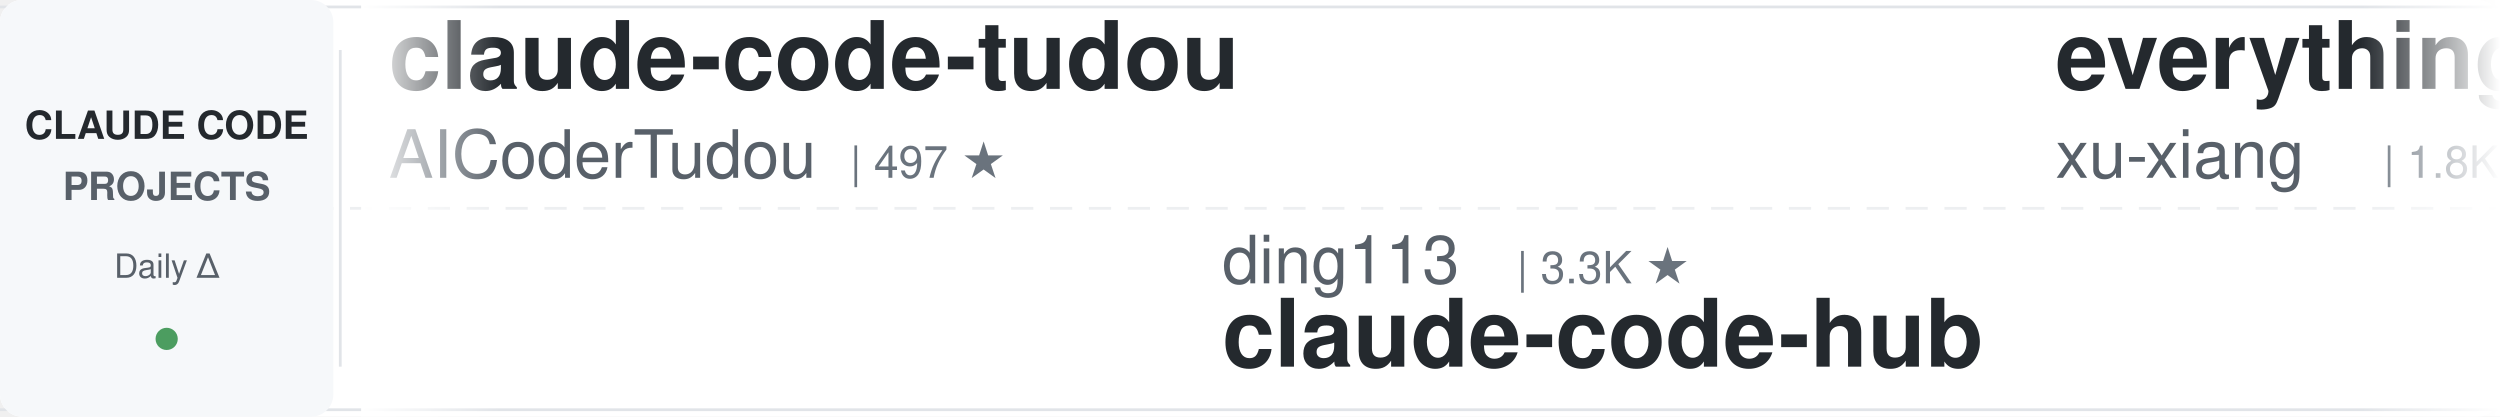
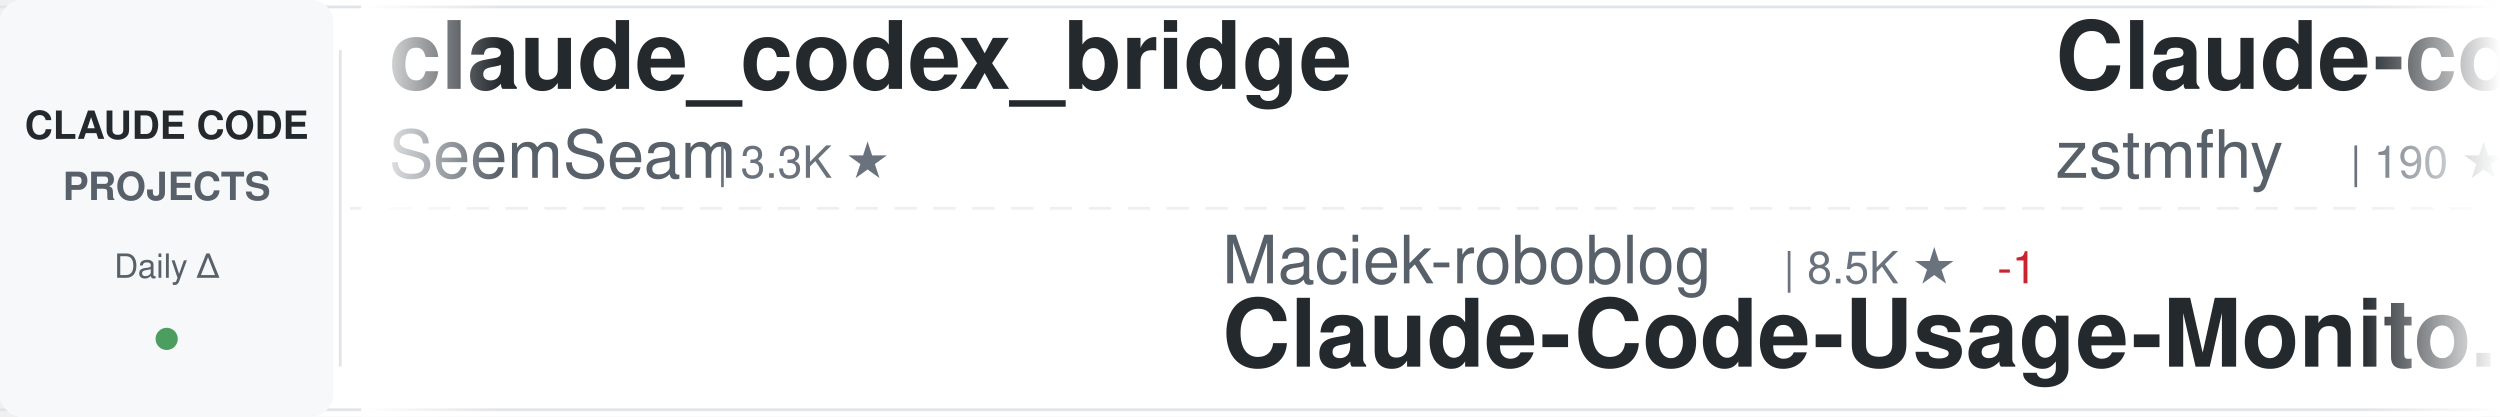
<svg xmlns="http://www.w3.org/2000/svg" width="900" height="150">
  <defs>
    <linearGradient id="awesomeLeftFade" x1="0%" y1="0%" x2="100%" y2="0%">
      <stop offset="0%" style="stop-color:#ffffff;stop-opacity:1" />
      <stop offset="100%" style="stop-color:#ffffff;stop-opacity:0" />
    </linearGradient>
    <linearGradient id="awesomeRightFade" x1="0%" y1="0%" x2="100%" y2="0%">
      <stop offset="0%" style="stop-color:#ffffff;stop-opacity:0" />
      <stop offset="100%" style="stop-color:#ffffff;stop-opacity:1" />
    </linearGradient>
  </defs>
  <rect width="900" height="150" fill="#ffffff" rx="8" />
  <rect x="0" y="2" width="900" height="1" fill="#e1e4e8" />
  <rect x="0" y="147" width="900" height="1" fill="#e1e4e8" />
  <line x1="0" y1="75" x2="900" y2="75" stroke="#e1e4e8" stroke-width="1" stroke-dasharray="8 6" opacity="0.6" />
  <rect x="0" y="0" width="120" height="150" fill="#f6f8fa" rx="8" />
  <text x="60" y="50" font-family="-apple-system, BlinkMacSystemFont, 'Segoe UI', Helvetica, Arial, sans-serif" font-size="14" font-weight="600" fill="#24292e" text-anchor="middle">CLAUDE CODE</text>
  <text x="60" y="72" font-family="-apple-system, BlinkMacSystemFont, 'Segoe UI', Helvetica, Arial, sans-serif" font-size="14" font-weight="600" fill="#586069" text-anchor="middle">PROJECTS</text>
  <text x="60" y="100" font-family="-apple-system, BlinkMacSystemFont, 'Segoe UI', Helvetica, Arial, sans-serif" font-size="12" font-weight="500" fill="#586069" text-anchor="middle">Daily Δ</text>
  <circle cx="60" cy="122" r="4" fill="#22863a" opacity="0.8" />
  <rect x="122" y="18" width="1" height="114" fill="#e1e4e8" />
  <clipPath id="awesomeTickerClip">
    <rect x="130" y="0" width="770" height="150" />
  </clipPath>
  <g clip-path="url(#awesomeTickerClip)">
    <g id="awesomeTickerItems">
      <animateTransform attributeName="transform" attributeType="XML" type="translate" from="0 0" to="-3000 0" dur="54s" repeatCount="indefinite" />
      <g transform="translate(0, 0)">
-         <text x="140" y="32" font-family="-apple-system, BlinkMacSystemFont, 'Segoe UI', Helvetica, Arial, sans-serif" font-size="34" font-weight="600" fill="#24292e">claude-code-tudou</text>
-         <text x="140" y="64" font-family="-apple-system, BlinkMacSystemFont, 'Segoe UI', Helvetica, Arial, sans-serif" font-size="24" font-weight="400" fill="#586069">AICoderTudou</text>
-         <text x="306" y="64" font-family="-apple-system, BlinkMacSystemFont, 'Segoe UI', Helvetica, Arial, sans-serif" font-size="16" font-weight="500" fill="#6a737d">| 497 ★</text>
+         <text x="140" y="32" font-family="-apple-system, BlinkMacSystemFont, 'Segoe UI', Helvetica, Arial, sans-serif" font-size="34" font-weight="600" fill="#24292e">claude_codex_bridge</text>
+         <text x="140" y="64" font-family="-apple-system, BlinkMacSystemFont, 'Segoe UI', Helvetica, Arial, sans-serif" font-size="24" font-weight="400" fill="#586069">SeemSeam</text>
+         <text x="258" y="64" font-family="-apple-system, BlinkMacSystemFont, 'Segoe UI', Helvetica, Arial, sans-serif" font-size="16" font-weight="500" fill="#6a737d">| 3.3K ★</text>
      </g>
      <g transform="translate(300, 0)">
-         <text x="140" y="102" font-family="-apple-system, BlinkMacSystemFont, 'Segoe UI', Helvetica, Arial, sans-serif" font-size="24" font-weight="400" fill="#586069">ding113</text>
-         <text x="246" y="102" font-family="-apple-system, BlinkMacSystemFont, 'Segoe UI', Helvetica, Arial, sans-serif" font-size="16" font-weight="500" fill="#6a737d">| 3.3K ★</text>
-         <text x="140" y="132" font-family="-apple-system, BlinkMacSystemFont, 'Segoe UI', Helvetica, Arial, sans-serif" font-size="34" font-weight="600" fill="#24292e">claude-code-hub</text>
+         <text x="140" y="102" font-family="-apple-system, BlinkMacSystemFont, 'Segoe UI', Helvetica, Arial, sans-serif" font-size="24" font-weight="400" fill="#586069">Maciek-roboblog</text>
+         <text x="342" y="102" font-family="-apple-system, BlinkMacSystemFont, 'Segoe UI', Helvetica, Arial, sans-serif" font-size="16" font-weight="500" fill="#6a737d">| 8.5K ★</text>
+         <text x="419" y="102" font-family="-apple-system, BlinkMacSystemFont, 'Segoe UI', Helvetica, Arial, sans-serif" font-size="16" font-weight="500" fill="#cb2431"> -1</text>
+         <text x="140" y="132" font-family="-apple-system, BlinkMacSystemFont, 'Segoe UI', Helvetica, Arial, sans-serif" font-size="34" font-weight="600" fill="#24292e">Claude-Code-Usage-Monito...</text>
      </g>
      <g transform="translate(600, 0)">
-         <text x="140" y="32" font-family="-apple-system, BlinkMacSystemFont, 'Segoe UI', Helvetica, Arial, sans-serif" font-size="34" font-weight="600" fill="#24292e">everything-claude-code-z...</text>
-         <text x="140" y="64" font-family="-apple-system, BlinkMacSystemFont, 'Segoe UI', Helvetica, Arial, sans-serif" font-size="24" font-weight="400" fill="#586069">xu-xiang</text>
-         <text x="258" y="64" font-family="-apple-system, BlinkMacSystemFont, 'Segoe UI', Helvetica, Arial, sans-serif" font-size="16" font-weight="500" fill="#6a737d">| 1.8K ★</text>
+         <text x="140" y="32" font-family="-apple-system, BlinkMacSystemFont, 'Segoe UI', Helvetica, Arial, sans-serif" font-size="34" font-weight="600" fill="#24292e">Claude-code</text>
+         <text x="140" y="64" font-family="-apple-system, BlinkMacSystemFont, 'Segoe UI', Helvetica, Arial, sans-serif" font-size="24" font-weight="400" fill="#586069">zstmfhy</text>
+         <text x="246" y="64" font-family="-apple-system, BlinkMacSystemFont, 'Segoe UI', Helvetica, Arial, sans-serif" font-size="16" font-weight="500" fill="#6a737d">| 190 ★</text>
      </g>
      <g transform="translate(900, 0)">
-         <text x="140" y="102" font-family="-apple-system, BlinkMacSystemFont, 'Segoe UI', Helvetica, Arial, sans-serif" font-size="24" font-weight="400" fill="#586069">hangsman</text>
-         <text x="258" y="102" font-family="-apple-system, BlinkMacSystemFont, 'Segoe UI', Helvetica, Arial, sans-serif" font-size="16" font-weight="500" fill="#6a737d">| 790 ★</text>
-         <text x="140" y="132" font-family="-apple-system, BlinkMacSystemFont, 'Segoe UI', Helvetica, Arial, sans-serif" font-size="34" font-weight="600" fill="#24292e">claude-code-source</text>
+         <text x="140" y="102" font-family="-apple-system, BlinkMacSystemFont, 'Segoe UI', Helvetica, Arial, sans-serif" font-size="24" font-weight="400" fill="#586069">darcyegb</text>
+         <text x="258" y="102" font-family="-apple-system, BlinkMacSystemFont, 'Segoe UI', Helvetica, Arial, sans-serif" font-size="16" font-weight="500" fill="#6a737d">| 750 ★</text>
+         <text x="140" y="132" font-family="-apple-system, BlinkMacSystemFont, 'Segoe UI', Helvetica, Arial, sans-serif" font-size="34" font-weight="600" fill="#24292e">ClaudeCodeAgents</text>
      </g>
      <g transform="translate(1200, 0)">
-         <text x="140" y="32" font-family="-apple-system, BlinkMacSystemFont, 'Segoe UI', Helvetica, Arial, sans-serif" font-size="34" font-weight="600" fill="#24292e">claude-coder</text>
-         <text x="140" y="64" font-family="-apple-system, BlinkMacSystemFont, 'Segoe UI', Helvetica, Arial, sans-serif" font-size="24" font-weight="400" fill="#586069">kodu-ai</text>
-         <text x="246" y="64" font-family="-apple-system, BlinkMacSystemFont, 'Segoe UI', Helvetica, Arial, sans-serif" font-size="16" font-weight="500" fill="#6a737d">| 5.3K ★</text>
+         <text x="140" y="32" font-family="-apple-system, BlinkMacSystemFont, 'Segoe UI', Helvetica, Arial, sans-serif" font-size="34" font-weight="600" fill="#24292e">arcads-claude-code</text>
+         <text x="140" y="64" font-family="-apple-system, BlinkMacSystemFont, 'Segoe UI', Helvetica, Arial, sans-serif" font-size="24" font-weight="400" fill="#586069">krusemediallc</text>
+         <text x="318" y="64" font-family="-apple-system, BlinkMacSystemFont, 'Segoe UI', Helvetica, Arial, sans-serif" font-size="16" font-weight="500" fill="#6a737d">| 1.1K ★</text>
+         <text x="395" y="64" font-family="-apple-system, BlinkMacSystemFont, 'Segoe UI', Helvetica, Arial, sans-serif" font-size="16" font-weight="500" fill="#22863a"> +1</text>
      </g>
      <g transform="translate(1500, 0)">
-         <text x="140" y="102" font-family="-apple-system, BlinkMacSystemFont, 'Segoe UI', Helvetica, Arial, sans-serif" font-size="24" font-weight="400" fill="#586069">ponponon</text>
-         <text x="258" y="102" font-family="-apple-system, BlinkMacSystemFont, 'Segoe UI', Helvetica, Arial, sans-serif" font-size="16" font-weight="500" fill="#6a737d">| 2.3K ★</text>
-         <text x="140" y="132" font-family="-apple-system, BlinkMacSystemFont, 'Segoe UI', Helvetica, Arial, sans-serif" font-size="34" font-weight="600" fill="#24292e">claude_code_src</text>
+         <text x="140" y="102" font-family="-apple-system, BlinkMacSystemFont, 'Segoe UI', Helvetica, Arial, sans-serif" font-size="24" font-weight="400" fill="#586069">Alishahryar1</text>
+         <text x="306" y="102" font-family="-apple-system, BlinkMacSystemFont, 'Segoe UI', Helvetica, Arial, sans-serif" font-size="16" font-weight="500" fill="#6a737d">| 42.7K ★</text>
+         <text x="392" y="102" font-family="-apple-system, BlinkMacSystemFont, 'Segoe UI', Helvetica, Arial, sans-serif" font-size="16" font-weight="500" fill="#22863a"> +26</text>
+         <text x="140" y="132" font-family="-apple-system, BlinkMacSystemFont, 'Segoe UI', Helvetica, Arial, sans-serif" font-size="34" font-weight="600" fill="#24292e">free-claude-code</text>
      </g>
      <g transform="translate(1800, 0)">
-         <text x="140" y="32" font-family="-apple-system, BlinkMacSystemFont, 'Segoe UI', Helvetica, Arial, sans-serif" font-size="34" font-weight="600" fill="#24292e">sc-claude-code-files</text>
-         <text x="140" y="64" font-family="-apple-system, BlinkMacSystemFont, 'Segoe UI', Helvetica, Arial, sans-serif" font-size="24" font-weight="400" fill="#586069">https-deeplearning-ai</text>
-         <text x="414" y="64" font-family="-apple-system, BlinkMacSystemFont, 'Segoe UI', Helvetica, Arial, sans-serif" font-size="16" font-weight="500" fill="#6a737d">| 536 ★</text>
+         <text x="140" y="32" font-family="-apple-system, BlinkMacSystemFont, 'Segoe UI', Helvetica, Arial, sans-serif" font-size="34" font-weight="600" fill="#24292e">andrej-karpathy-skills</text>
+         <text x="140" y="64" font-family="-apple-system, BlinkMacSystemFont, 'Segoe UI', Helvetica, Arial, sans-serif" font-size="24" font-weight="400" fill="#586069">multica-ai</text>
+         <text x="282" y="64" font-family="-apple-system, BlinkMacSystemFont, 'Segoe UI', Helvetica, Arial, sans-serif" font-size="16" font-weight="500" fill="#6a737d">| 197.0K ★</text>
+         <text x="377" y="64" font-family="-apple-system, BlinkMacSystemFont, 'Segoe UI', Helvetica, Arial, sans-serif" font-size="16" font-weight="500" fill="#22863a"> +54</text>
      </g>
      <g transform="translate(2100, 0)">
-         <text x="140" y="102" font-family="-apple-system, BlinkMacSystemFont, 'Segoe UI', Helvetica, Arial, sans-serif" font-size="24" font-weight="400" fill="#586069">FlorianBruniaux</text>
-         <text x="342" y="102" font-family="-apple-system, BlinkMacSystemFont, 'Segoe UI', Helvetica, Arial, sans-serif" font-size="16" font-weight="500" fill="#6a737d">| 5.6K ★</text>
-         <text x="419" y="102" font-family="-apple-system, BlinkMacSystemFont, 'Segoe UI', Helvetica, Arial, sans-serif" font-size="16" font-weight="500" fill="#22863a"> +1</text>
-         <text x="140" y="132" font-family="-apple-system, BlinkMacSystemFont, 'Segoe UI', Helvetica, Arial, sans-serif" font-size="34" font-weight="600" fill="#24292e">claude-code-ultimate-gui...</text>
+         <text x="140" y="102" font-family="-apple-system, BlinkMacSystemFont, 'Segoe UI', Helvetica, Arial, sans-serif" font-size="24" font-weight="400" fill="#586069">Yeachan-Heo</text>
+         <text x="294" y="102" font-family="-apple-system, BlinkMacSystemFont, 'Segoe UI', Helvetica, Arial, sans-serif" font-size="16" font-weight="500" fill="#6a737d">| 38.1K ★</text>
+         <text x="140" y="132" font-family="-apple-system, BlinkMacSystemFont, 'Segoe UI', Helvetica, Arial, sans-serif" font-size="34" font-weight="600" fill="#24292e">oh-my-claudecode</text>
      </g>
      <g transform="translate(2400, 0)">
-         <text x="140" y="32" font-family="-apple-system, BlinkMacSystemFont, 'Segoe UI', Helvetica, Arial, sans-serif" font-size="34" font-weight="600" fill="#24292e">awesome-claude-code-tool...</text>
-         <text x="140" y="64" font-family="-apple-system, BlinkMacSystemFont, 'Segoe UI', Helvetica, Arial, sans-serif" font-size="24" font-weight="400" fill="#586069">rohitg00</text>
-         <text x="258" y="64" font-family="-apple-system, BlinkMacSystemFont, 'Segoe UI', Helvetica, Arial, sans-serif" font-size="16" font-weight="500" fill="#6a737d">| 2.4K ★</text>
-         <text x="335" y="64" font-family="-apple-system, BlinkMacSystemFont, 'Segoe UI', Helvetica, Arial, sans-serif" font-size="16" font-weight="500" fill="#22863a"> +3</text>
+         <text x="140" y="32" font-family="-apple-system, BlinkMacSystemFont, 'Segoe UI', Helvetica, Arial, sans-serif" font-size="34" font-weight="600" fill="#24292e">system_prompts_leaks</text>
+         <text x="140" y="64" font-family="-apple-system, BlinkMacSystemFont, 'Segoe UI', Helvetica, Arial, sans-serif" font-size="24" font-weight="400" fill="#586069">asgeirtj</text>
+         <text x="258" y="64" font-family="-apple-system, BlinkMacSystemFont, 'Segoe UI', Helvetica, Arial, sans-serif" font-size="16" font-weight="500" fill="#6a737d">| 61.1K ★</text>
+         <text x="344" y="64" font-family="-apple-system, BlinkMacSystemFont, 'Segoe UI', Helvetica, Arial, sans-serif" font-size="16" font-weight="500" fill="#22863a"> +27</text>
      </g>
      <g transform="translate(2700, 0)">
-         <text x="140" y="102" font-family="-apple-system, BlinkMacSystemFont, 'Segoe UI', Helvetica, Arial, sans-serif" font-size="24" font-weight="400" fill="#586069">VoltAgent</text>
-         <text x="270" y="102" font-family="-apple-system, BlinkMacSystemFont, 'Segoe UI', Helvetica, Arial, sans-serif" font-size="16" font-weight="500" fill="#6a737d">| 23.8K ★</text>
-         <text x="356" y="102" font-family="-apple-system, BlinkMacSystemFont, 'Segoe UI', Helvetica, Arial, sans-serif" font-size="16" font-weight="500" fill="#22863a"> +3</text>
-         <text x="140" y="132" font-family="-apple-system, BlinkMacSystemFont, 'Segoe UI', Helvetica, Arial, sans-serif" font-size="34" font-weight="600" fill="#24292e">awesome-claude-code-suba...</text>
+         <text x="140" y="102" font-family="-apple-system, BlinkMacSystemFont, 'Segoe UI', Helvetica, Arial, sans-serif" font-size="24" font-weight="400" fill="#586069">https-deeplearning-ai</text>
+         <text x="414" y="102" font-family="-apple-system, BlinkMacSystemFont, 'Segoe UI', Helvetica, Arial, sans-serif" font-size="16" font-weight="500" fill="#6a737d">| 536 ★</text>
+         <text x="140" y="132" font-family="-apple-system, BlinkMacSystemFont, 'Segoe UI', Helvetica, Arial, sans-serif" font-size="34" font-weight="600" fill="#24292e">sc-claude-code-files</text>
      </g>
      <g transform="translate(3000, 0)">
-         <text x="140" y="32" font-family="-apple-system, BlinkMacSystemFont, 'Segoe UI', Helvetica, Arial, sans-serif" font-size="34" font-weight="600" fill="#24292e">claude-code-tudou</text>
-         <text x="140" y="64" font-family="-apple-system, BlinkMacSystemFont, 'Segoe UI', Helvetica, Arial, sans-serif" font-size="24" font-weight="400" fill="#586069">AICoderTudou</text>
-         <text x="306" y="64" font-family="-apple-system, BlinkMacSystemFont, 'Segoe UI', Helvetica, Arial, sans-serif" font-size="16" font-weight="500" fill="#6a737d">| 497 ★</text>
+         <text x="140" y="32" font-family="-apple-system, BlinkMacSystemFont, 'Segoe UI', Helvetica, Arial, sans-serif" font-size="34" font-weight="600" fill="#24292e">claude_codex_bridge</text>
+         <text x="140" y="64" font-family="-apple-system, BlinkMacSystemFont, 'Segoe UI', Helvetica, Arial, sans-serif" font-size="24" font-weight="400" fill="#586069">SeemSeam</text>
+         <text x="258" y="64" font-family="-apple-system, BlinkMacSystemFont, 'Segoe UI', Helvetica, Arial, sans-serif" font-size="16" font-weight="500" fill="#6a737d">| 3.3K ★</text>
      </g>
      <g transform="translate(3300, 0)">
-         <text x="140" y="102" font-family="-apple-system, BlinkMacSystemFont, 'Segoe UI', Helvetica, Arial, sans-serif" font-size="24" font-weight="400" fill="#586069">ding113</text>
-         <text x="246" y="102" font-family="-apple-system, BlinkMacSystemFont, 'Segoe UI', Helvetica, Arial, sans-serif" font-size="16" font-weight="500" fill="#6a737d">| 3.3K ★</text>
-         <text x="140" y="132" font-family="-apple-system, BlinkMacSystemFont, 'Segoe UI', Helvetica, Arial, sans-serif" font-size="34" font-weight="600" fill="#24292e">claude-code-hub</text>
+         <text x="140" y="102" font-family="-apple-system, BlinkMacSystemFont, 'Segoe UI', Helvetica, Arial, sans-serif" font-size="24" font-weight="400" fill="#586069">Maciek-roboblog</text>
+         <text x="342" y="102" font-family="-apple-system, BlinkMacSystemFont, 'Segoe UI', Helvetica, Arial, sans-serif" font-size="16" font-weight="500" fill="#6a737d">| 8.5K ★</text>
+         <text x="419" y="102" font-family="-apple-system, BlinkMacSystemFont, 'Segoe UI', Helvetica, Arial, sans-serif" font-size="16" font-weight="500" fill="#cb2431"> -1</text>
+         <text x="140" y="132" font-family="-apple-system, BlinkMacSystemFont, 'Segoe UI', Helvetica, Arial, sans-serif" font-size="34" font-weight="600" fill="#24292e">Claude-Code-Usage-Monito...</text>
      </g>
      <g transform="translate(3600, 0)">
-         <text x="140" y="32" font-family="-apple-system, BlinkMacSystemFont, 'Segoe UI', Helvetica, Arial, sans-serif" font-size="34" font-weight="600" fill="#24292e">everything-claude-code-z...</text>
-         <text x="140" y="64" font-family="-apple-system, BlinkMacSystemFont, 'Segoe UI', Helvetica, Arial, sans-serif" font-size="24" font-weight="400" fill="#586069">xu-xiang</text>
-         <text x="258" y="64" font-family="-apple-system, BlinkMacSystemFont, 'Segoe UI', Helvetica, Arial, sans-serif" font-size="16" font-weight="500" fill="#6a737d">| 1.8K ★</text>
+         <text x="140" y="32" font-family="-apple-system, BlinkMacSystemFont, 'Segoe UI', Helvetica, Arial, sans-serif" font-size="34" font-weight="600" fill="#24292e">Claude-code</text>
+         <text x="140" y="64" font-family="-apple-system, BlinkMacSystemFont, 'Segoe UI', Helvetica, Arial, sans-serif" font-size="24" font-weight="400" fill="#586069">zstmfhy</text>
+         <text x="246" y="64" font-family="-apple-system, BlinkMacSystemFont, 'Segoe UI', Helvetica, Arial, sans-serif" font-size="16" font-weight="500" fill="#6a737d">| 190 ★</text>
      </g>
      <g transform="translate(3900, 0)">
-         <text x="140" y="102" font-family="-apple-system, BlinkMacSystemFont, 'Segoe UI', Helvetica, Arial, sans-serif" font-size="24" font-weight="400" fill="#586069">hangsman</text>
-         <text x="258" y="102" font-family="-apple-system, BlinkMacSystemFont, 'Segoe UI', Helvetica, Arial, sans-serif" font-size="16" font-weight="500" fill="#6a737d">| 790 ★</text>
-         <text x="140" y="132" font-family="-apple-system, BlinkMacSystemFont, 'Segoe UI', Helvetica, Arial, sans-serif" font-size="34" font-weight="600" fill="#24292e">claude-code-source</text>
+         <text x="140" y="102" font-family="-apple-system, BlinkMacSystemFont, 'Segoe UI', Helvetica, Arial, sans-serif" font-size="24" font-weight="400" fill="#586069">darcyegb</text>
+         <text x="258" y="102" font-family="-apple-system, BlinkMacSystemFont, 'Segoe UI', Helvetica, Arial, sans-serif" font-size="16" font-weight="500" fill="#6a737d">| 750 ★</text>
+         <text x="140" y="132" font-family="-apple-system, BlinkMacSystemFont, 'Segoe UI', Helvetica, Arial, sans-serif" font-size="34" font-weight="600" fill="#24292e">ClaudeCodeAgents</text>
      </g>
    </g>
  </g>
  <rect x="130" y="0" width="50" height="150" fill="url(#awesomeLeftFade)" />
  <rect x="850" y="0" width="50" height="150" fill="url(#awesomeRightFade)" />
</svg>
